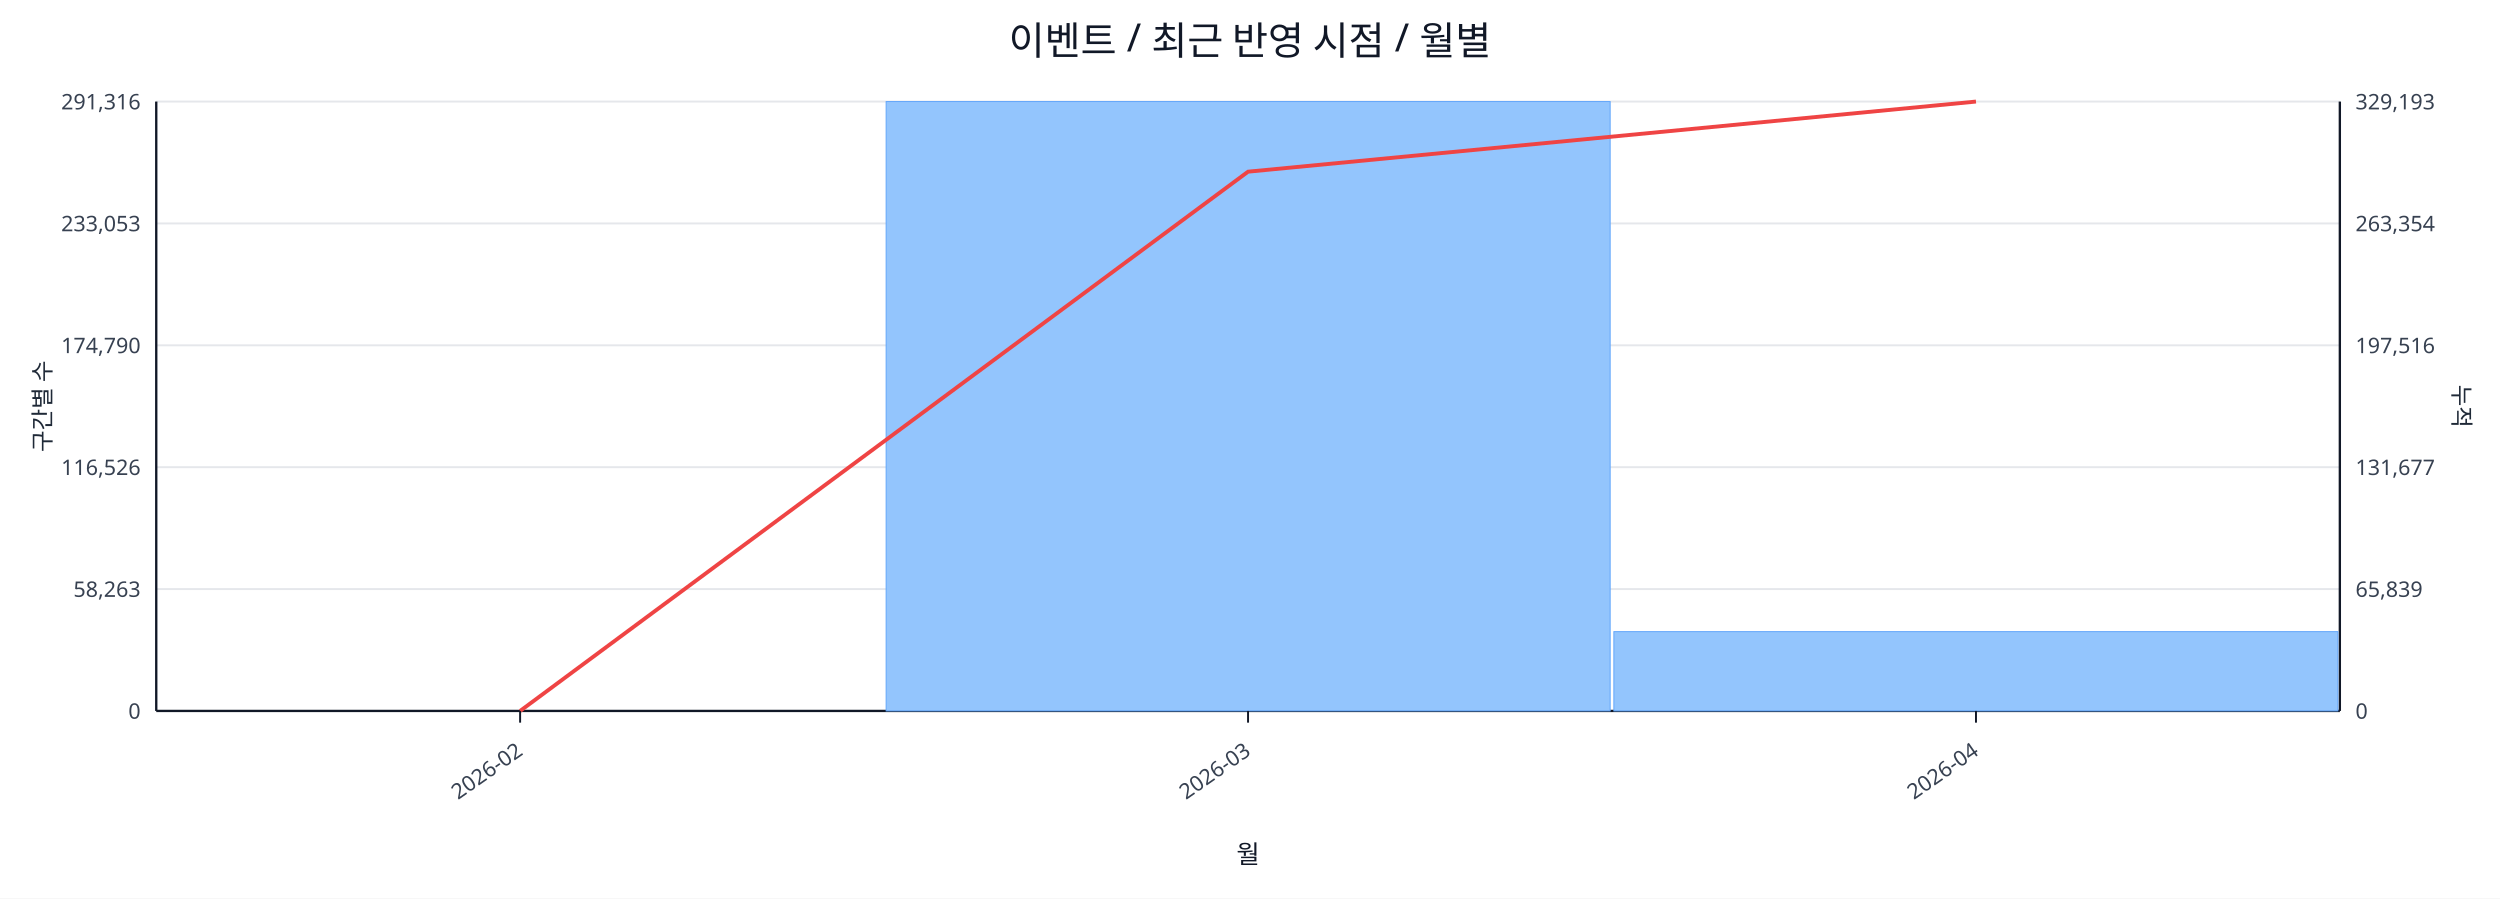
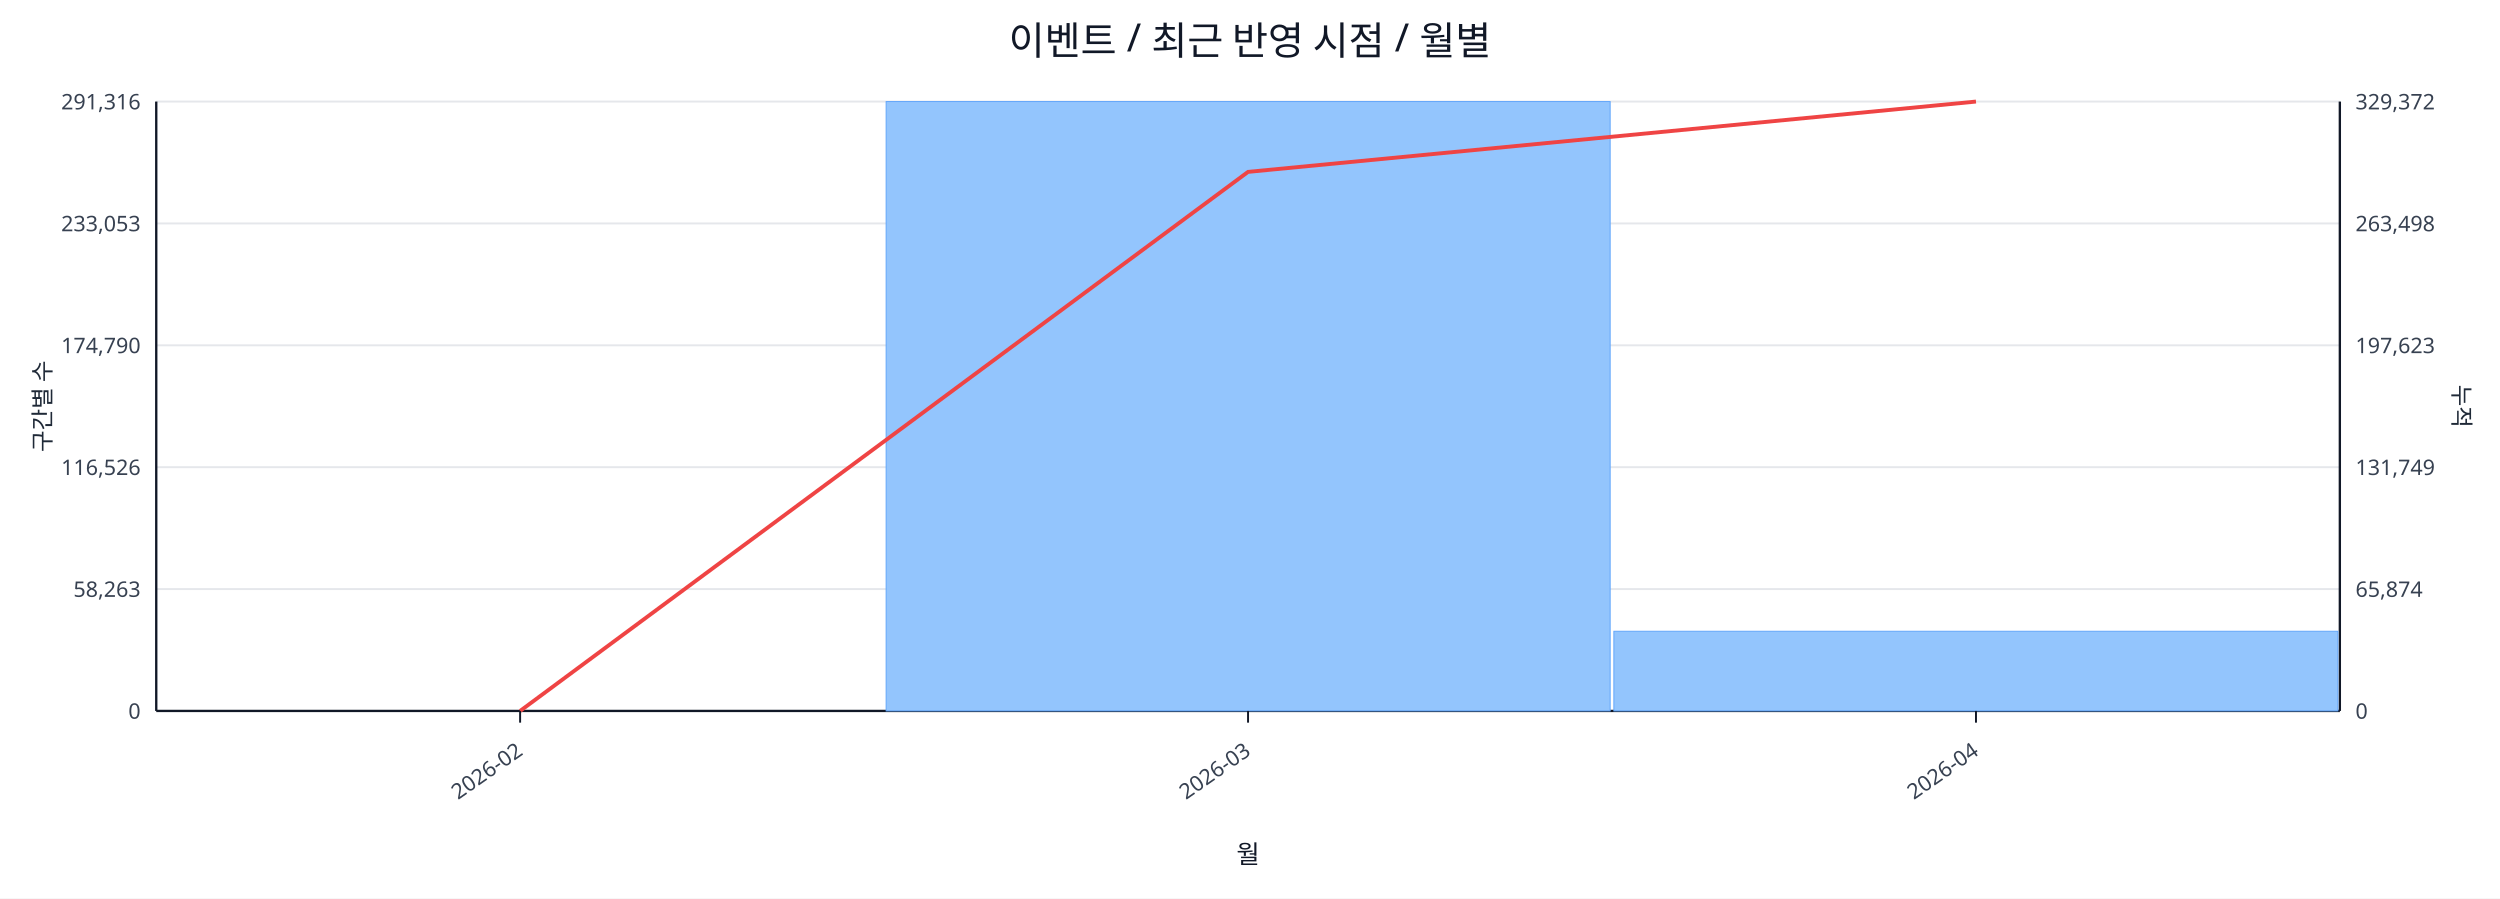
<svg xmlns="http://www.w3.org/2000/svg" width="1280" height="460" viewBox="0 0 1280 460">
  <rect x="0" y="0" width="100%" height="100%" fill="#ffffff" />
  <text x="640.0" y="28" font-size="20" text-anchor="middle" font-family="sans-serif" fill="#111827">이벤트 / 최근 반영 시점 / 월별</text>
  <line x1="80.0" y1="52.0" x2="1198.0" y2="52.0" stroke="#e5e7eb" stroke-width="1" />
  <text x="72.0" y="56.0" font-size="11" text-anchor="end" font-family="sans-serif" fill="#374151">291,316</text>
-   <text x="1206.0" y="56.0" font-size="11" text-anchor="start" font-family="sans-serif" fill="#374151">329,193</text>
+   <text x="1206.0" y="56.0" font-size="11" text-anchor="start" font-family="sans-serif" fill="#374151">329,372</text>
  <line x1="80.0" y1="114.4" x2="1198.0" y2="114.4" stroke="#e5e7eb" stroke-width="1" />
  <text x="72.0" y="118.4" font-size="11" text-anchor="end" font-family="sans-serif" fill="#374151">233,053</text>
-   <text x="1206.0" y="118.4" font-size="11" text-anchor="start" font-family="sans-serif" fill="#374151">263,354</text>
+   <text x="1206.0" y="118.4" font-size="11" text-anchor="start" font-family="sans-serif" fill="#374151">263,498</text>
  <line x1="80.0" y1="176.8" x2="1198.0" y2="176.8" stroke="#e5e7eb" stroke-width="1" />
  <text x="72.0" y="180.8" font-size="11" text-anchor="end" font-family="sans-serif" fill="#374151">174,790</text>
-   <text x="1206.0" y="180.8" font-size="11" text-anchor="start" font-family="sans-serif" fill="#374151">197,516</text>
+   <text x="1206.0" y="180.8" font-size="11" text-anchor="start" font-family="sans-serif" fill="#374151">197,623</text>
  <line x1="80.0" y1="239.2" x2="1198.0" y2="239.2" stroke="#e5e7eb" stroke-width="1" />
  <text x="72.0" y="243.2" font-size="11" text-anchor="end" font-family="sans-serif" fill="#374151">116,526</text>
-   <text x="1206.0" y="243.2" font-size="11" text-anchor="start" font-family="sans-serif" fill="#374151">131,677</text>
+   <text x="1206.0" y="243.2" font-size="11" text-anchor="start" font-family="sans-serif" fill="#374151">131,749</text>
  <line x1="80.0" y1="301.6" x2="1198.0" y2="301.6" stroke="#e5e7eb" stroke-width="1" />
  <text x="72.0" y="305.6" font-size="11" text-anchor="end" font-family="sans-serif" fill="#374151">58,263</text>
-   <text x="1206.0" y="305.6" font-size="11" text-anchor="start" font-family="sans-serif" fill="#374151">65,839</text>
+   <text x="1206.0" y="305.6" font-size="11" text-anchor="start" font-family="sans-serif" fill="#374151">65,874</text>
  <line x1="80.0" y1="364.0" x2="1198.0" y2="364.0" stroke="#e5e7eb" stroke-width="1" />
  <text x="72.0" y="368.0" font-size="11" text-anchor="end" font-family="sans-serif" fill="#374151">0</text>
  <text x="1206.0" y="368.0" font-size="11" text-anchor="start" font-family="sans-serif" fill="#374151">0</text>
  <line x1="80.0" y1="364.0" x2="1198.0" y2="364.0" stroke="#111827" stroke-width="1.2" />
  <line x1="80.0" y1="52.0" x2="80.0" y2="364.0" stroke="#111827" stroke-width="1.2" />
  <line x1="1198.0" y1="52.0" x2="1198.0" y2="364.0" stroke="#111827" stroke-width="1.2" />
  <rect x="81.0" y="364.0" width="370.7" height="0.0" fill="#93c5fd" stroke="#60a5fa" stroke-width="0.5" />
  <rect x="453.7" y="52.0" width="370.7" height="312.0" fill="#93c5fd" stroke="#60a5fa" stroke-width="0.5" />
-   <rect x="826.3" y="323.4" width="370.7" height="40.6" fill="#93c5fd" stroke="#60a5fa" stroke-width="0.5" />
-   <polyline fill="none" stroke="#ef4444" stroke-width="2" points="266.3,364.0 639.0,87.9 1011.7,52.0" />
+   <rect x="826.3" y="323.2" width="370.7" height="40.8" fill="#93c5fd" stroke="#60a5fa" stroke-width="0.5" />
+   <polyline fill="none" stroke="#ef4444" stroke-width="2" points="266.3,364.0 639.0,88.0 1011.7,52.0" />
  <line x1="266.3" y1="364.0" x2="266.3" y2="370.0" stroke="#111827" stroke-width="1" />
  <text x="268.3" y="386.0" font-size="11" text-anchor="end" transform="rotate(-35 268.3 386.0)" font-family="sans-serif" fill="#374151">2026-02</text>
  <line x1="639.0" y1="364.0" x2="639.0" y2="370.0" stroke="#111827" stroke-width="1" />
  <text x="641.0" y="386.0" font-size="11" text-anchor="end" transform="rotate(-35 641.0 386.0)" font-family="sans-serif" fill="#374151">2026-03</text>
  <line x1="1011.7" y1="364.0" x2="1011.7" y2="370.0" stroke="#111827" stroke-width="1" />
  <text x="1013.7" y="386.0" font-size="11" text-anchor="end" transform="rotate(-35 1013.7 386.0)" font-family="sans-serif" fill="#374151">2026-04</text>
  <text x="26" y="208.0" font-size="12" transform="rotate(-90 26 208.0)" text-anchor="middle" font-family="sans-serif" fill="#1f2937">구간별 수</text>
  <text x="1256.0" y="208.0" font-size="12" transform="rotate(90 1256.0 208.0)" text-anchor="middle" font-family="sans-serif" fill="#1f2937">누적</text>
  <text x="639.0" y="442.0" font-size="13" text-anchor="middle" font-family="sans-serif" fill="#111827">월</text>
</svg>
